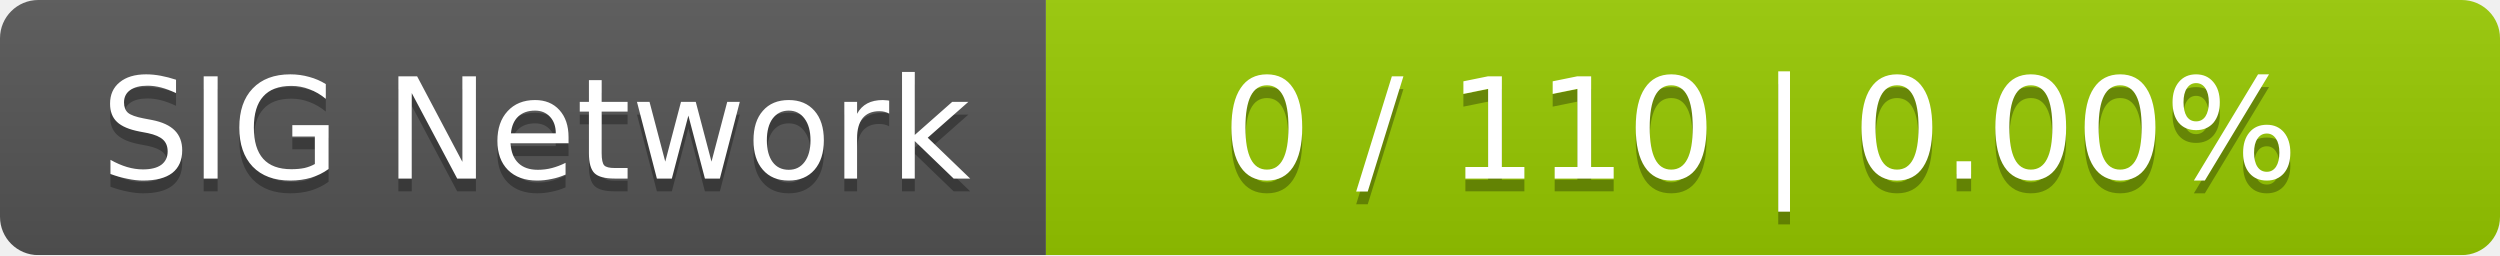
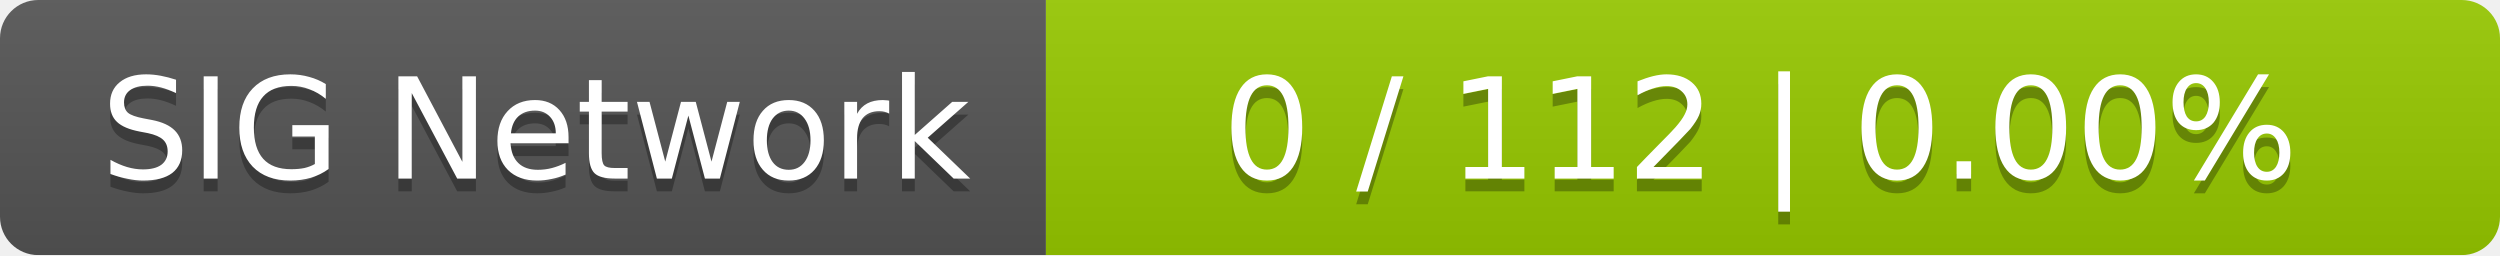
<svg xmlns="http://www.w3.org/2000/svg" width="196" height="20">
  <linearGradient id="smooth" x2="0" y2="100%">
    <stop offset="0" stop-color="#bbb" stop-opacity=".1" />
    <stop offset="1" stop-opacity=".1" />
  </linearGradient>
  <mask id="round">
    <rect width="196" height="20" rx="3" fill="#fff" />
  </mask>
  <g mask="url(#round)">
    <rect width="82" height="20" fill="#555" />
    <rect x="82" width="114" height="20" fill="#97ca00" />
    <rect width="196" height="20" fill="url(#smooth)" />
  </g>
  <g fill="#fff" text-anchor="middle" font-family="DejaVu Sans,Verdana,Geneva,sans-serif" font-size="11">
    <text x="42" y="15" fill="#010101" fill-opacity=".3">SIG Network</text>
    <text x="42" y="14">SIG Network</text>
-     <text x="138" y="15" fill="#010101" fill-opacity=".3">0 / 110    |    0.00%</text>
-     <text x="138" y="14">0 / 110    |    0.00%</text>
+     <text x="138" y="15" fill="#010101" fill-opacity=".3">0 / 112    |    0.00%</text>
+     <text x="138" y="14">0 / 112    |    0.00%</text>
  </g>
</svg>
